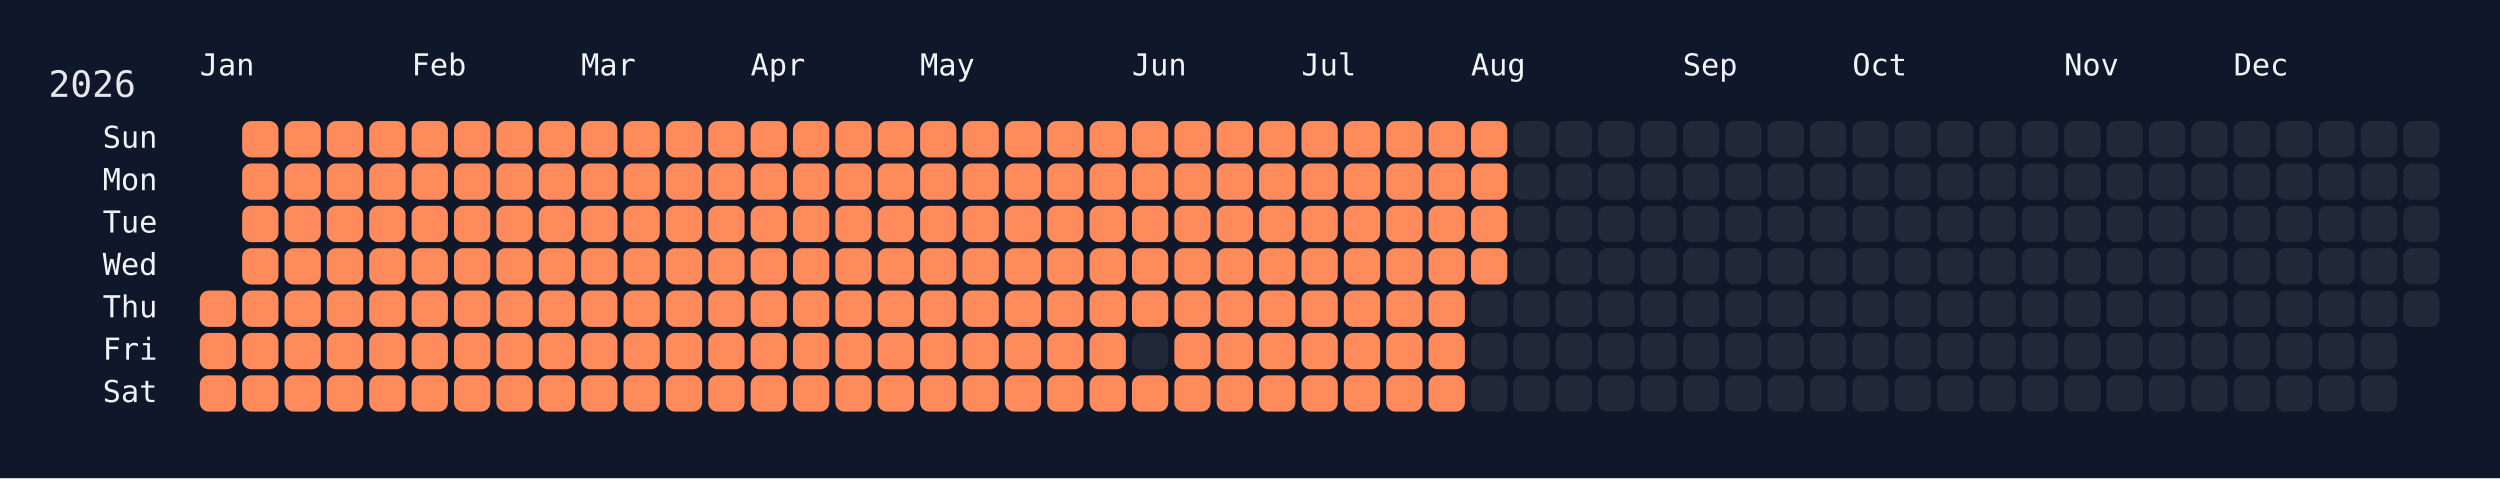
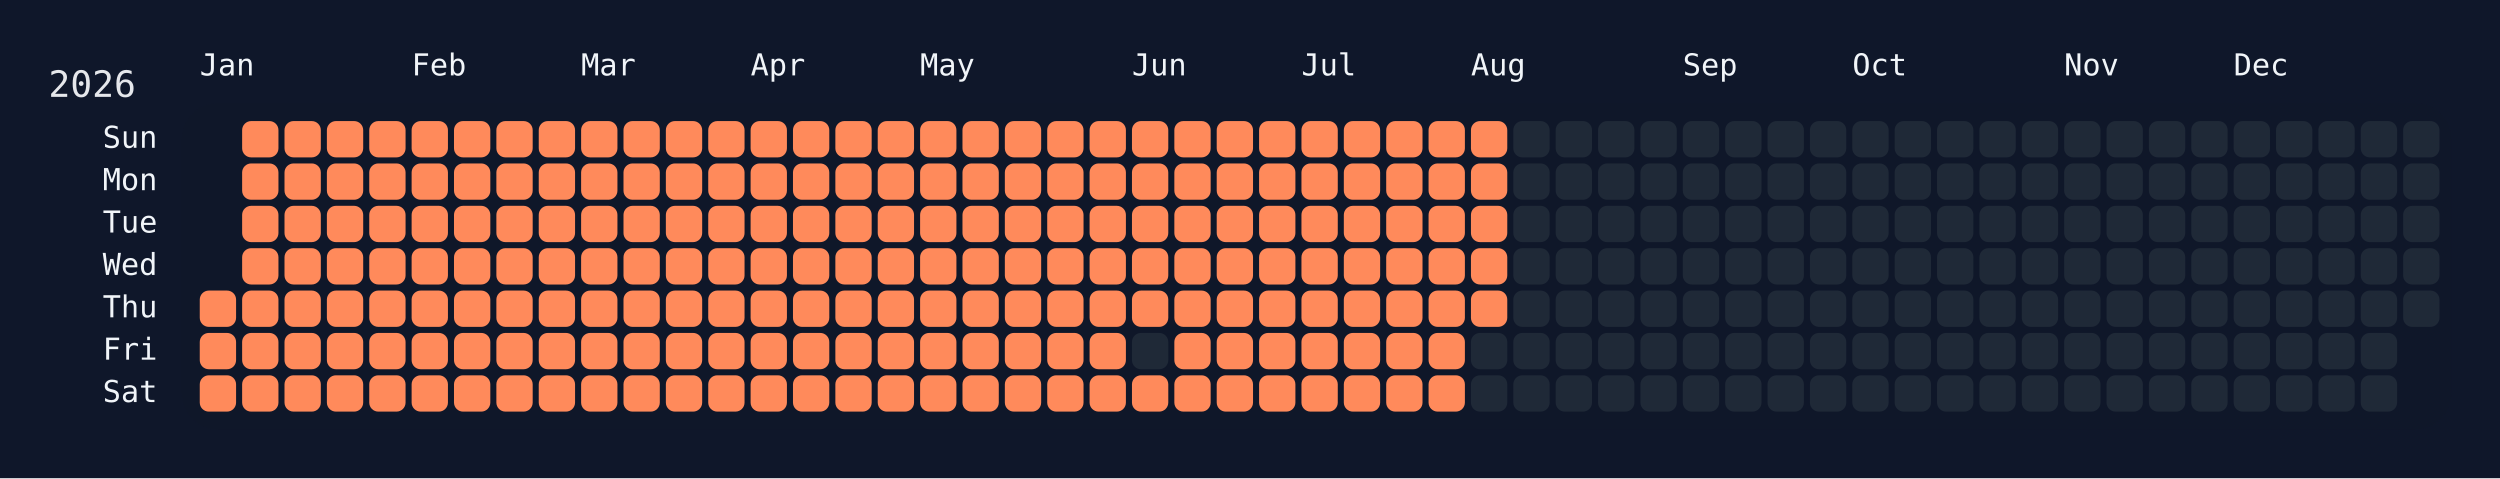
<svg xmlns="http://www.w3.org/2000/svg" width="826" height="158" viewBox="0 0 826 158">
  <rect width="826" height="158" fill="#0f172a" />
  <rect x="60" y="34" width="750" height="108" rx="12" ry="12" fill="rgba(15, 23, 42, 0.8)" />
  <text x="16" y="32" font-size="12" fill="#e5e7eb" font-family="JetBrains Mono, ui-monospace, SFMono-Regular, Menlo, Monaco, Consolas, monospace">2026</text>
  <text x="66" y="18" font-size="10" fill="#f1f5f9" font-family="JetBrains Mono, ui-monospace, SFMono-Regular, Menlo, Monaco, Consolas, monospace" dominant-baseline="hanging">Jan</text>
  <text x="136" y="18" font-size="10" fill="#f1f5f9" font-family="JetBrains Mono, ui-monospace, SFMono-Regular, Menlo, Monaco, Consolas, monospace" dominant-baseline="hanging">Feb</text>
  <text x="192" y="18" font-size="10" fill="#f1f5f9" font-family="JetBrains Mono, ui-monospace, SFMono-Regular, Menlo, Monaco, Consolas, monospace" dominant-baseline="hanging">Mar</text>
  <text x="248" y="18" font-size="10" fill="#f1f5f9" font-family="JetBrains Mono, ui-monospace, SFMono-Regular, Menlo, Monaco, Consolas, monospace" dominant-baseline="hanging">Apr</text>
  <text x="304" y="18" font-size="10" fill="#f1f5f9" font-family="JetBrains Mono, ui-monospace, SFMono-Regular, Menlo, Monaco, Consolas, monospace" dominant-baseline="hanging">May</text>
  <text x="374" y="18" font-size="10" fill="#f1f5f9" font-family="JetBrains Mono, ui-monospace, SFMono-Regular, Menlo, Monaco, Consolas, monospace" dominant-baseline="hanging">Jun</text>
  <text x="430" y="18" font-size="10" fill="#f1f5f9" font-family="JetBrains Mono, ui-monospace, SFMono-Regular, Menlo, Monaco, Consolas, monospace" dominant-baseline="hanging">Jul</text>
  <text x="486" y="18" font-size="10" fill="#f1f5f9" font-family="JetBrains Mono, ui-monospace, SFMono-Regular, Menlo, Monaco, Consolas, monospace" dominant-baseline="hanging">Aug</text>
  <text x="556" y="18" font-size="10" fill="#f1f5f9" font-family="JetBrains Mono, ui-monospace, SFMono-Regular, Menlo, Monaco, Consolas, monospace" dominant-baseline="hanging">Sep</text>
  <text x="612" y="18" font-size="10" fill="#f1f5f9" font-family="JetBrains Mono, ui-monospace, SFMono-Regular, Menlo, Monaco, Consolas, monospace" dominant-baseline="hanging">Oct</text>
  <text x="682" y="18" font-size="10" fill="#f1f5f9" font-family="JetBrains Mono, ui-monospace, SFMono-Regular, Menlo, Monaco, Consolas, monospace" dominant-baseline="hanging">Nov</text>
  <text x="738" y="18" font-size="10" fill="#f1f5f9" font-family="JetBrains Mono, ui-monospace, SFMono-Regular, Menlo, Monaco, Consolas, monospace" dominant-baseline="hanging">Dec</text>
  <text x="52" y="46.0" font-size="10" fill="#f1f5f9" font-family="JetBrains Mono, ui-monospace, SFMono-Regular, Menlo, Monaco, Consolas, monospace" text-anchor="end" dominant-baseline="middle">Sun</text>
  <text x="52" y="60.0" font-size="10" fill="#f1f5f9" font-family="JetBrains Mono, ui-monospace, SFMono-Regular, Menlo, Monaco, Consolas, monospace" text-anchor="end" dominant-baseline="middle">Mon</text>
  <text x="52" y="74.0" font-size="10" fill="#f1f5f9" font-family="JetBrains Mono, ui-monospace, SFMono-Regular, Menlo, Monaco, Consolas, monospace" text-anchor="end" dominant-baseline="middle">Tue</text>
  <text x="52" y="88.0" font-size="10" fill="#f1f5f9" font-family="JetBrains Mono, ui-monospace, SFMono-Regular, Menlo, Monaco, Consolas, monospace" text-anchor="end" dominant-baseline="middle">Wed</text>
  <text x="52" y="102.0" font-size="10" fill="#f1f5f9" font-family="JetBrains Mono, ui-monospace, SFMono-Regular, Menlo, Monaco, Consolas, monospace" text-anchor="end" dominant-baseline="middle">Thu</text>
  <text x="52" y="116.0" font-size="10" fill="#f1f5f9" font-family="JetBrains Mono, ui-monospace, SFMono-Regular, Menlo, Monaco, Consolas, monospace" text-anchor="end" dominant-baseline="middle">Fri</text>
  <text x="52" y="130.0" font-size="10" fill="#f1f5f9" font-family="JetBrains Mono, ui-monospace, SFMono-Regular, Menlo, Monaco, Consolas, monospace" text-anchor="end" dominant-baseline="middle">Sat</text>
  <g transform="translate(66,40)">
    <rect x="0" y="56" width="12" height="12" rx="3" ry="3" fill="#ff8a5b" data-date="2026-01-01" />
    <rect x="0" y="70" width="12" height="12" rx="3" ry="3" fill="#ff8a5b" data-date="2026-01-02" />
    <rect x="0" y="84" width="12" height="12" rx="3" ry="3" fill="#ff8a5b" data-date="2026-01-03" />
    <rect x="14" y="0" width="12" height="12" rx="3" ry="3" fill="#ff8a5b" data-date="2026-01-04" />
    <rect x="14" y="14" width="12" height="12" rx="3" ry="3" fill="#ff8a5b" data-date="2026-01-05" />
    <rect x="14" y="28" width="12" height="12" rx="3" ry="3" fill="#ff8a5b" data-date="2026-01-06" />
    <rect x="14" y="42" width="12" height="12" rx="3" ry="3" fill="#ff8a5b" data-date="2026-01-07" />
    <rect x="14" y="56" width="12" height="12" rx="3" ry="3" fill="#ff8a5b" data-date="2026-01-08" />
    <rect x="14" y="70" width="12" height="12" rx="3" ry="3" fill="#ff8a5b" data-date="2026-01-09" />
    <rect x="14" y="84" width="12" height="12" rx="3" ry="3" fill="#ff8a5b" data-date="2026-01-10" />
    <rect x="28" y="0" width="12" height="12" rx="3" ry="3" fill="#ff8a5b" data-date="2026-01-11" />
    <rect x="28" y="14" width="12" height="12" rx="3" ry="3" fill="#ff8a5b" data-date="2026-01-12" />
    <rect x="28" y="28" width="12" height="12" rx="3" ry="3" fill="#ff8a5b" data-date="2026-01-13" />
    <rect x="28" y="42" width="12" height="12" rx="3" ry="3" fill="#ff8a5b" data-date="2026-01-14" />
    <rect x="28" y="56" width="12" height="12" rx="3" ry="3" fill="#ff8a5b" data-date="2026-01-15" />
    <rect x="28" y="70" width="12" height="12" rx="3" ry="3" fill="#ff8a5b" data-date="2026-01-16" />
    <rect x="28" y="84" width="12" height="12" rx="3" ry="3" fill="#ff8a5b" data-date="2026-01-17" />
    <rect x="42" y="0" width="12" height="12" rx="3" ry="3" fill="#ff8a5b" data-date="2026-01-18" />
    <rect x="42" y="14" width="12" height="12" rx="3" ry="3" fill="#ff8a5b" data-date="2026-01-19" />
    <rect x="42" y="28" width="12" height="12" rx="3" ry="3" fill="#ff8a5b" data-date="2026-01-20" />
    <rect x="42" y="42" width="12" height="12" rx="3" ry="3" fill="#ff8a5b" data-date="2026-01-21" />
    <rect x="42" y="56" width="12" height="12" rx="3" ry="3" fill="#ff8a5b" data-date="2026-01-22" />
    <rect x="42" y="70" width="12" height="12" rx="3" ry="3" fill="#ff8a5b" data-date="2026-01-23" />
    <rect x="42" y="84" width="12" height="12" rx="3" ry="3" fill="#ff8a5b" data-date="2026-01-24" />
    <rect x="56" y="0" width="12" height="12" rx="3" ry="3" fill="#ff8a5b" data-date="2026-01-25" />
    <rect x="56" y="14" width="12" height="12" rx="3" ry="3" fill="#ff8a5b" data-date="2026-01-26" />
    <rect x="56" y="28" width="12" height="12" rx="3" ry="3" fill="#ff8a5b" data-date="2026-01-27" />
    <rect x="56" y="42" width="12" height="12" rx="3" ry="3" fill="#ff8a5b" data-date="2026-01-28" />
    <rect x="56" y="56" width="12" height="12" rx="3" ry="3" fill="#ff8a5b" data-date="2026-01-29" />
    <rect x="56" y="70" width="12" height="12" rx="3" ry="3" fill="#ff8a5b" data-date="2026-01-30" />
    <rect x="56" y="84" width="12" height="12" rx="3" ry="3" fill="#ff8a5b" data-date="2026-01-31" />
    <rect x="70" y="0" width="12" height="12" rx="3" ry="3" fill="#ff8a5b" data-date="2026-02-01" />
    <rect x="70" y="14" width="12" height="12" rx="3" ry="3" fill="#ff8a5b" data-date="2026-02-02" />
    <rect x="70" y="28" width="12" height="12" rx="3" ry="3" fill="#ff8a5b" data-date="2026-02-03" />
    <rect x="70" y="42" width="12" height="12" rx="3" ry="3" fill="#ff8a5b" data-date="2026-02-04" />
    <rect x="70" y="56" width="12" height="12" rx="3" ry="3" fill="#ff8a5b" data-date="2026-02-05" />
    <rect x="70" y="70" width="12" height="12" rx="3" ry="3" fill="#ff8a5b" data-date="2026-02-06" />
    <rect x="70" y="84" width="12" height="12" rx="3" ry="3" fill="#ff8a5b" data-date="2026-02-07" />
    <rect x="84" y="0" width="12" height="12" rx="3" ry="3" fill="#ff8a5b" data-date="2026-02-08" />
    <rect x="84" y="14" width="12" height="12" rx="3" ry="3" fill="#ff8a5b" data-date="2026-02-09" />
    <rect x="84" y="28" width="12" height="12" rx="3" ry="3" fill="#ff8a5b" data-date="2026-02-10" />
    <rect x="84" y="42" width="12" height="12" rx="3" ry="3" fill="#ff8a5b" data-date="2026-02-11" />
    <rect x="84" y="56" width="12" height="12" rx="3" ry="3" fill="#ff8a5b" data-date="2026-02-12" />
    <rect x="84" y="70" width="12" height="12" rx="3" ry="3" fill="#ff8a5b" data-date="2026-02-13" />
    <rect x="84" y="84" width="12" height="12" rx="3" ry="3" fill="#ff8a5b" data-date="2026-02-14" />
    <rect x="98" y="0" width="12" height="12" rx="3" ry="3" fill="#ff8a5b" data-date="2026-02-15" />
    <rect x="98" y="14" width="12" height="12" rx="3" ry="3" fill="#ff8a5b" data-date="2026-02-16" />
    <rect x="98" y="28" width="12" height="12" rx="3" ry="3" fill="#ff8a5b" data-date="2026-02-17" />
    <rect x="98" y="42" width="12" height="12" rx="3" ry="3" fill="#ff8a5b" data-date="2026-02-18" />
    <rect x="98" y="56" width="12" height="12" rx="3" ry="3" fill="#ff8a5b" data-date="2026-02-19" />
    <rect x="98" y="70" width="12" height="12" rx="3" ry="3" fill="#ff8a5b" data-date="2026-02-20" />
    <rect x="98" y="84" width="12" height="12" rx="3" ry="3" fill="#ff8a5b" data-date="2026-02-21" />
    <rect x="112" y="0" width="12" height="12" rx="3" ry="3" fill="#ff8a5b" data-date="2026-02-22" />
    <rect x="112" y="14" width="12" height="12" rx="3" ry="3" fill="#ff8a5b" data-date="2026-02-23" />
    <rect x="112" y="28" width="12" height="12" rx="3" ry="3" fill="#ff8a5b" data-date="2026-02-24" />
    <rect x="112" y="42" width="12" height="12" rx="3" ry="3" fill="#ff8a5b" data-date="2026-02-25" />
    <rect x="112" y="56" width="12" height="12" rx="3" ry="3" fill="#ff8a5b" data-date="2026-02-26" />
    <rect x="112" y="70" width="12" height="12" rx="3" ry="3" fill="#ff8a5b" data-date="2026-02-27" />
    <rect x="112" y="84" width="12" height="12" rx="3" ry="3" fill="#ff8a5b" data-date="2026-02-28" />
    <rect x="126" y="0" width="12" height="12" rx="3" ry="3" fill="#ff8a5b" data-date="2026-03-01" />
    <rect x="126" y="14" width="12" height="12" rx="3" ry="3" fill="#ff8a5b" data-date="2026-03-02" />
    <rect x="126" y="28" width="12" height="12" rx="3" ry="3" fill="#ff8a5b" data-date="2026-03-03" />
    <rect x="126" y="42" width="12" height="12" rx="3" ry="3" fill="#ff8a5b" data-date="2026-03-04" />
    <rect x="126" y="56" width="12" height="12" rx="3" ry="3" fill="#ff8a5b" data-date="2026-03-05" />
    <rect x="126" y="70" width="12" height="12" rx="3" ry="3" fill="#ff8a5b" data-date="2026-03-06" />
    <rect x="126" y="84" width="12" height="12" rx="3" ry="3" fill="#ff8a5b" data-date="2026-03-07" />
    <rect x="140" y="0" width="12" height="12" rx="3" ry="3" fill="#ff8a5b" data-date="2026-03-08" />
    <rect x="140" y="14" width="12" height="12" rx="3" ry="3" fill="#ff8a5b" data-date="2026-03-09" />
    <rect x="140" y="28" width="12" height="12" rx="3" ry="3" fill="#ff8a5b" data-date="2026-03-10" />
    <rect x="140" y="42" width="12" height="12" rx="3" ry="3" fill="#ff8a5b" data-date="2026-03-11" />
    <rect x="140" y="56" width="12" height="12" rx="3" ry="3" fill="#ff8a5b" data-date="2026-03-12" />
    <rect x="140" y="70" width="12" height="12" rx="3" ry="3" fill="#ff8a5b" data-date="2026-03-13" />
    <rect x="140" y="84" width="12" height="12" rx="3" ry="3" fill="#ff8a5b" data-date="2026-03-14" />
    <rect x="154" y="0" width="12" height="12" rx="3" ry="3" fill="#ff8a5b" data-date="2026-03-15" />
    <rect x="154" y="14" width="12" height="12" rx="3" ry="3" fill="#ff8a5b" data-date="2026-03-16" />
    <rect x="154" y="28" width="12" height="12" rx="3" ry="3" fill="#ff8a5b" data-date="2026-03-17" />
    <rect x="154" y="42" width="12" height="12" rx="3" ry="3" fill="#ff8a5b" data-date="2026-03-18" />
    <rect x="154" y="56" width="12" height="12" rx="3" ry="3" fill="#ff8a5b" data-date="2026-03-19" />
    <rect x="154" y="70" width="12" height="12" rx="3" ry="3" fill="#ff8a5b" data-date="2026-03-20" />
    <rect x="154" y="84" width="12" height="12" rx="3" ry="3" fill="#ff8a5b" data-date="2026-03-21" />
    <rect x="168" y="0" width="12" height="12" rx="3" ry="3" fill="#ff8a5b" data-date="2026-03-22" />
    <rect x="168" y="14" width="12" height="12" rx="3" ry="3" fill="#ff8a5b" data-date="2026-03-23" />
    <rect x="168" y="28" width="12" height="12" rx="3" ry="3" fill="#ff8a5b" data-date="2026-03-24" />
    <rect x="168" y="42" width="12" height="12" rx="3" ry="3" fill="#ff8a5b" data-date="2026-03-25" />
    <rect x="168" y="56" width="12" height="12" rx="3" ry="3" fill="#ff8a5b" data-date="2026-03-26" />
    <rect x="168" y="70" width="12" height="12" rx="3" ry="3" fill="#ff8a5b" data-date="2026-03-27" />
    <rect x="168" y="84" width="12" height="12" rx="3" ry="3" fill="#ff8a5b" data-date="2026-03-28" />
    <rect x="182" y="0" width="12" height="12" rx="3" ry="3" fill="#ff8a5b" data-date="2026-03-29" />
    <rect x="182" y="14" width="12" height="12" rx="3" ry="3" fill="#ff8a5b" data-date="2026-03-30" />
    <rect x="182" y="28" width="12" height="12" rx="3" ry="3" fill="#ff8a5b" data-date="2026-03-31" />
    <rect x="182" y="42" width="12" height="12" rx="3" ry="3" fill="#ff8a5b" data-date="2026-04-01" />
    <rect x="182" y="56" width="12" height="12" rx="3" ry="3" fill="#ff8a5b" data-date="2026-04-02" />
    <rect x="182" y="70" width="12" height="12" rx="3" ry="3" fill="#ff8a5b" data-date="2026-04-03" />
    <rect x="182" y="84" width="12" height="12" rx="3" ry="3" fill="#ff8a5b" data-date="2026-04-04" />
    <rect x="196" y="0" width="12" height="12" rx="3" ry="3" fill="#ff8a5b" data-date="2026-04-05" />
    <rect x="196" y="14" width="12" height="12" rx="3" ry="3" fill="#ff8a5b" data-date="2026-04-06" />
    <rect x="196" y="28" width="12" height="12" rx="3" ry="3" fill="#ff8a5b" data-date="2026-04-07" />
    <rect x="196" y="42" width="12" height="12" rx="3" ry="3" fill="#ff8a5b" data-date="2026-04-08" />
    <rect x="196" y="56" width="12" height="12" rx="3" ry="3" fill="#ff8a5b" data-date="2026-04-09" />
    <rect x="196" y="70" width="12" height="12" rx="3" ry="3" fill="#ff8a5b" data-date="2026-04-10" />
    <rect x="196" y="84" width="12" height="12" rx="3" ry="3" fill="#ff8a5b" data-date="2026-04-11" />
    <rect x="210" y="0" width="12" height="12" rx="3" ry="3" fill="#ff8a5b" data-date="2026-04-12" />
    <rect x="210" y="14" width="12" height="12" rx="3" ry="3" fill="#ff8a5b" data-date="2026-04-13" />
    <rect x="210" y="28" width="12" height="12" rx="3" ry="3" fill="#ff8a5b" data-date="2026-04-14" />
    <rect x="210" y="42" width="12" height="12" rx="3" ry="3" fill="#ff8a5b" data-date="2026-04-15" />
    <rect x="210" y="56" width="12" height="12" rx="3" ry="3" fill="#ff8a5b" data-date="2026-04-16" />
    <rect x="210" y="70" width="12" height="12" rx="3" ry="3" fill="#ff8a5b" data-date="2026-04-17" />
    <rect x="210" y="84" width="12" height="12" rx="3" ry="3" fill="#ff8a5b" data-date="2026-04-18" />
    <rect x="224" y="0" width="12" height="12" rx="3" ry="3" fill="#ff8a5b" data-date="2026-04-19" />
    <rect x="224" y="14" width="12" height="12" rx="3" ry="3" fill="#ff8a5b" data-date="2026-04-20" />
    <rect x="224" y="28" width="12" height="12" rx="3" ry="3" fill="#ff8a5b" data-date="2026-04-21" />
    <rect x="224" y="42" width="12" height="12" rx="3" ry="3" fill="#ff8a5b" data-date="2026-04-22" />
    <rect x="224" y="56" width="12" height="12" rx="3" ry="3" fill="#ff8a5b" data-date="2026-04-23" />
    <rect x="224" y="70" width="12" height="12" rx="3" ry="3" fill="#ff8a5b" data-date="2026-04-24" />
    <rect x="224" y="84" width="12" height="12" rx="3" ry="3" fill="#ff8a5b" data-date="2026-04-25" />
    <rect x="238" y="0" width="12" height="12" rx="3" ry="3" fill="#ff8a5b" data-date="2026-04-26" />
    <rect x="238" y="14" width="12" height="12" rx="3" ry="3" fill="#ff8a5b" data-date="2026-04-27" />
    <rect x="238" y="28" width="12" height="12" rx="3" ry="3" fill="#ff8a5b" data-date="2026-04-28" />
    <rect x="238" y="42" width="12" height="12" rx="3" ry="3" fill="#ff8a5b" data-date="2026-04-29" />
    <rect x="238" y="56" width="12" height="12" rx="3" ry="3" fill="#ff8a5b" data-date="2026-04-30" />
    <rect x="238" y="70" width="12" height="12" rx="3" ry="3" fill="#ff8a5b" data-date="2026-05-01" />
    <rect x="238" y="84" width="12" height="12" rx="3" ry="3" fill="#ff8a5b" data-date="2026-05-02" />
    <rect x="252" y="0" width="12" height="12" rx="3" ry="3" fill="#ff8a5b" data-date="2026-05-03" />
    <rect x="252" y="14" width="12" height="12" rx="3" ry="3" fill="#ff8a5b" data-date="2026-05-04" />
    <rect x="252" y="28" width="12" height="12" rx="3" ry="3" fill="#ff8a5b" data-date="2026-05-05" />
    <rect x="252" y="42" width="12" height="12" rx="3" ry="3" fill="#ff8a5b" data-date="2026-05-06" />
    <rect x="252" y="56" width="12" height="12" rx="3" ry="3" fill="#ff8a5b" data-date="2026-05-07" />
    <rect x="252" y="70" width="12" height="12" rx="3" ry="3" fill="#ff8a5b" data-date="2026-05-08" />
    <rect x="252" y="84" width="12" height="12" rx="3" ry="3" fill="#ff8a5b" data-date="2026-05-09" />
    <rect x="266" y="0" width="12" height="12" rx="3" ry="3" fill="#ff8a5b" data-date="2026-05-10" />
    <rect x="266" y="14" width="12" height="12" rx="3" ry="3" fill="#ff8a5b" data-date="2026-05-11" />
    <rect x="266" y="28" width="12" height="12" rx="3" ry="3" fill="#ff8a5b" data-date="2026-05-12" />
    <rect x="266" y="42" width="12" height="12" rx="3" ry="3" fill="#ff8a5b" data-date="2026-05-13" />
    <rect x="266" y="56" width="12" height="12" rx="3" ry="3" fill="#ff8a5b" data-date="2026-05-14" />
    <rect x="266" y="70" width="12" height="12" rx="3" ry="3" fill="#ff8a5b" data-date="2026-05-15" />
    <rect x="266" y="84" width="12" height="12" rx="3" ry="3" fill="#ff8a5b" data-date="2026-05-16" />
    <rect x="280" y="0" width="12" height="12" rx="3" ry="3" fill="#ff8a5b" data-date="2026-05-17" />
    <rect x="280" y="14" width="12" height="12" rx="3" ry="3" fill="#ff8a5b" data-date="2026-05-18" />
    <rect x="280" y="28" width="12" height="12" rx="3" ry="3" fill="#ff8a5b" data-date="2026-05-19" />
    <rect x="280" y="42" width="12" height="12" rx="3" ry="3" fill="#ff8a5b" data-date="2026-05-20" />
    <rect x="280" y="56" width="12" height="12" rx="3" ry="3" fill="#ff8a5b" data-date="2026-05-21" />
    <rect x="280" y="70" width="12" height="12" rx="3" ry="3" fill="#ff8a5b" data-date="2026-05-22" />
    <rect x="280" y="84" width="12" height="12" rx="3" ry="3" fill="#ff8a5b" data-date="2026-05-23" />
    <rect x="294" y="0" width="12" height="12" rx="3" ry="3" fill="#ff8a5b" data-date="2026-05-24" />
    <rect x="294" y="14" width="12" height="12" rx="3" ry="3" fill="#ff8a5b" data-date="2026-05-25" />
    <rect x="294" y="28" width="12" height="12" rx="3" ry="3" fill="#ff8a5b" data-date="2026-05-26" />
    <rect x="294" y="42" width="12" height="12" rx="3" ry="3" fill="#ff8a5b" data-date="2026-05-27" />
    <rect x="294" y="56" width="12" height="12" rx="3" ry="3" fill="#ff8a5b" data-date="2026-05-28" />
    <rect x="294" y="70" width="12" height="12" rx="3" ry="3" fill="#ff8a5b" data-date="2026-05-29" />
    <rect x="294" y="84" width="12" height="12" rx="3" ry="3" fill="#ff8a5b" data-date="2026-05-30" />
    <rect x="308" y="0" width="12" height="12" rx="3" ry="3" fill="#ff8a5b" data-date="2026-05-31" />
    <rect x="308" y="14" width="12" height="12" rx="3" ry="3" fill="#ff8a5b" data-date="2026-06-01" />
    <rect x="308" y="28" width="12" height="12" rx="3" ry="3" fill="#ff8a5b" data-date="2026-06-02" />
    <rect x="308" y="42" width="12" height="12" rx="3" ry="3" fill="#ff8a5b" data-date="2026-06-03" />
    <rect x="308" y="56" width="12" height="12" rx="3" ry="3" fill="#ff8a5b" data-date="2026-06-04" />
    <rect x="308" y="70" width="12" height="12" rx="3" ry="3" fill="#1f2937" data-date="2026-06-05" />
    <rect x="308" y="84" width="12" height="12" rx="3" ry="3" fill="#ff8a5b" data-date="2026-06-06" />
    <rect x="322" y="0" width="12" height="12" rx="3" ry="3" fill="#ff8a5b" data-date="2026-06-07" />
    <rect x="322" y="14" width="12" height="12" rx="3" ry="3" fill="#ff8a5b" data-date="2026-06-08" />
    <rect x="322" y="28" width="12" height="12" rx="3" ry="3" fill="#ff8a5b" data-date="2026-06-09" />
    <rect x="322" y="42" width="12" height="12" rx="3" ry="3" fill="#ff8a5b" data-date="2026-06-10" />
    <rect x="322" y="56" width="12" height="12" rx="3" ry="3" fill="#ff8a5b" data-date="2026-06-11" />
    <rect x="322" y="70" width="12" height="12" rx="3" ry="3" fill="#ff8a5b" data-date="2026-06-12" />
    <rect x="322" y="84" width="12" height="12" rx="3" ry="3" fill="#ff8a5b" data-date="2026-06-13" />
    <rect x="336" y="0" width="12" height="12" rx="3" ry="3" fill="#ff8a5b" data-date="2026-06-14" />
    <rect x="336" y="14" width="12" height="12" rx="3" ry="3" fill="#ff8a5b" data-date="2026-06-15" />
    <rect x="336" y="28" width="12" height="12" rx="3" ry="3" fill="#ff8a5b" data-date="2026-06-16" />
    <rect x="336" y="42" width="12" height="12" rx="3" ry="3" fill="#ff8a5b" data-date="2026-06-17" />
    <rect x="336" y="56" width="12" height="12" rx="3" ry="3" fill="#ff8a5b" data-date="2026-06-18" />
    <rect x="336" y="70" width="12" height="12" rx="3" ry="3" fill="#ff8a5b" data-date="2026-06-19" />
    <rect x="336" y="84" width="12" height="12" rx="3" ry="3" fill="#ff8a5b" data-date="2026-06-20" />
    <rect x="350" y="0" width="12" height="12" rx="3" ry="3" fill="#ff8a5b" data-date="2026-06-21" />
    <rect x="350" y="14" width="12" height="12" rx="3" ry="3" fill="#ff8a5b" data-date="2026-06-22" />
    <rect x="350" y="28" width="12" height="12" rx="3" ry="3" fill="#ff8a5b" data-date="2026-06-23" />
    <rect x="350" y="42" width="12" height="12" rx="3" ry="3" fill="#ff8a5b" data-date="2026-06-24" />
    <rect x="350" y="56" width="12" height="12" rx="3" ry="3" fill="#ff8a5b" data-date="2026-06-25" />
    <rect x="350" y="70" width="12" height="12" rx="3" ry="3" fill="#ff8a5b" data-date="2026-06-26" />
    <rect x="350" y="84" width="12" height="12" rx="3" ry="3" fill="#ff8a5b" data-date="2026-06-27" />
    <rect x="364" y="0" width="12" height="12" rx="3" ry="3" fill="#ff8a5b" data-date="2026-06-28" />
    <rect x="364" y="14" width="12" height="12" rx="3" ry="3" fill="#ff8a5b" data-date="2026-06-29" />
    <rect x="364" y="28" width="12" height="12" rx="3" ry="3" fill="#ff8a5b" data-date="2026-06-30" />
    <rect x="364" y="42" width="12" height="12" rx="3" ry="3" fill="#ff8a5b" data-date="2026-07-01" />
    <rect x="364" y="56" width="12" height="12" rx="3" ry="3" fill="#ff8a5b" data-date="2026-07-02" />
    <rect x="364" y="70" width="12" height="12" rx="3" ry="3" fill="#ff8a5b" data-date="2026-07-03" />
    <rect x="364" y="84" width="12" height="12" rx="3" ry="3" fill="#ff8a5b" data-date="2026-07-04" />
    <rect x="378" y="0" width="12" height="12" rx="3" ry="3" fill="#ff8a5b" data-date="2026-07-05" />
    <rect x="378" y="14" width="12" height="12" rx="3" ry="3" fill="#ff8a5b" data-date="2026-07-06" />
    <rect x="378" y="28" width="12" height="12" rx="3" ry="3" fill="#ff8a5b" data-date="2026-07-07" />
    <rect x="378" y="42" width="12" height="12" rx="3" ry="3" fill="#ff8a5b" data-date="2026-07-08" />
    <rect x="378" y="56" width="12" height="12" rx="3" ry="3" fill="#ff8a5b" data-date="2026-07-09" />
    <rect x="378" y="70" width="12" height="12" rx="3" ry="3" fill="#ff8a5b" data-date="2026-07-10" />
    <rect x="378" y="84" width="12" height="12" rx="3" ry="3" fill="#ff8a5b" data-date="2026-07-11" />
    <rect x="392" y="0" width="12" height="12" rx="3" ry="3" fill="#ff8a5b" data-date="2026-07-12" />
    <rect x="392" y="14" width="12" height="12" rx="3" ry="3" fill="#ff8a5b" data-date="2026-07-13" />
    <rect x="392" y="28" width="12" height="12" rx="3" ry="3" fill="#ff8a5b" data-date="2026-07-14" />
    <rect x="392" y="42" width="12" height="12" rx="3" ry="3" fill="#ff8a5b" data-date="2026-07-15" />
    <rect x="392" y="56" width="12" height="12" rx="3" ry="3" fill="#ff8a5b" data-date="2026-07-16" />
    <rect x="392" y="70" width="12" height="12" rx="3" ry="3" fill="#ff8a5b" data-date="2026-07-17" />
    <rect x="392" y="84" width="12" height="12" rx="3" ry="3" fill="#ff8a5b" data-date="2026-07-18" />
    <rect x="406" y="0" width="12" height="12" rx="3" ry="3" fill="#ff8a5b" data-date="2026-07-19" />
    <rect x="406" y="14" width="12" height="12" rx="3" ry="3" fill="#ff8a5b" data-date="2026-07-20" />
    <rect x="406" y="28" width="12" height="12" rx="3" ry="3" fill="#ff8a5b" data-date="2026-07-21" />
    <rect x="406" y="42" width="12" height="12" rx="3" ry="3" fill="#ff8a5b" data-date="2026-07-22" />
    <rect x="406" y="56" width="12" height="12" rx="3" ry="3" fill="#ff8a5b" data-date="2026-07-23" />
    <rect x="406" y="70" width="12" height="12" rx="3" ry="3" fill="#ff8a5b" data-date="2026-07-24" />
    <rect x="406" y="84" width="12" height="12" rx="3" ry="3" fill="#ff8a5b" data-date="2026-07-25" />
    <rect x="420" y="0" width="12" height="12" rx="3" ry="3" fill="#ff8a5b" data-date="2026-07-26" />
    <rect x="420" y="14" width="12" height="12" rx="3" ry="3" fill="#ff8a5b" data-date="2026-07-27" />
    <rect x="420" y="28" width="12" height="12" rx="3" ry="3" fill="#ff8a5b" data-date="2026-07-28" />
    <rect x="420" y="42" width="12" height="12" rx="3" ry="3" fill="#ff8a5b" data-date="2026-07-29" />
-     <rect x="420" y="56" width="12" height="12" rx="3" ry="3" fill="#1f2937" data-date="2026-07-30" />
+     <rect x="420" y="56" width="12" height="12" rx="3" ry="3" fill="#ff8a5b" data-date="2026-07-30" />
    <rect x="420" y="70" width="12" height="12" rx="3" ry="3" fill="#1f2937" data-date="2026-07-31" />
    <rect x="420" y="84" width="12" height="12" rx="3" ry="3" fill="#1f2937" data-date="2026-08-01" />
    <rect x="434" y="0" width="12" height="12" rx="3" ry="3" fill="#1f2937" data-date="2026-08-02" />
    <rect x="434" y="14" width="12" height="12" rx="3" ry="3" fill="#1f2937" data-date="2026-08-03" />
    <rect x="434" y="28" width="12" height="12" rx="3" ry="3" fill="#1f2937" data-date="2026-08-04" />
    <rect x="434" y="42" width="12" height="12" rx="3" ry="3" fill="#1f2937" data-date="2026-08-05" />
    <rect x="434" y="56" width="12" height="12" rx="3" ry="3" fill="#1f2937" data-date="2026-08-06" />
    <rect x="434" y="70" width="12" height="12" rx="3" ry="3" fill="#1f2937" data-date="2026-08-07" />
    <rect x="434" y="84" width="12" height="12" rx="3" ry="3" fill="#1f2937" data-date="2026-08-08" />
    <rect x="448" y="0" width="12" height="12" rx="3" ry="3" fill="#1f2937" data-date="2026-08-09" />
    <rect x="448" y="14" width="12" height="12" rx="3" ry="3" fill="#1f2937" data-date="2026-08-10" />
    <rect x="448" y="28" width="12" height="12" rx="3" ry="3" fill="#1f2937" data-date="2026-08-11" />
    <rect x="448" y="42" width="12" height="12" rx="3" ry="3" fill="#1f2937" data-date="2026-08-12" />
    <rect x="448" y="56" width="12" height="12" rx="3" ry="3" fill="#1f2937" data-date="2026-08-13" />
    <rect x="448" y="70" width="12" height="12" rx="3" ry="3" fill="#1f2937" data-date="2026-08-14" />
    <rect x="448" y="84" width="12" height="12" rx="3" ry="3" fill="#1f2937" data-date="2026-08-15" />
    <rect x="462" y="0" width="12" height="12" rx="3" ry="3" fill="#1f2937" data-date="2026-08-16" />
    <rect x="462" y="14" width="12" height="12" rx="3" ry="3" fill="#1f2937" data-date="2026-08-17" />
    <rect x="462" y="28" width="12" height="12" rx="3" ry="3" fill="#1f2937" data-date="2026-08-18" />
    <rect x="462" y="42" width="12" height="12" rx="3" ry="3" fill="#1f2937" data-date="2026-08-19" />
    <rect x="462" y="56" width="12" height="12" rx="3" ry="3" fill="#1f2937" data-date="2026-08-20" />
    <rect x="462" y="70" width="12" height="12" rx="3" ry="3" fill="#1f2937" data-date="2026-08-21" />
    <rect x="462" y="84" width="12" height="12" rx="3" ry="3" fill="#1f2937" data-date="2026-08-22" />
    <rect x="476" y="0" width="12" height="12" rx="3" ry="3" fill="#1f2937" data-date="2026-08-23" />
    <rect x="476" y="14" width="12" height="12" rx="3" ry="3" fill="#1f2937" data-date="2026-08-24" />
    <rect x="476" y="28" width="12" height="12" rx="3" ry="3" fill="#1f2937" data-date="2026-08-25" />
    <rect x="476" y="42" width="12" height="12" rx="3" ry="3" fill="#1f2937" data-date="2026-08-26" />
    <rect x="476" y="56" width="12" height="12" rx="3" ry="3" fill="#1f2937" data-date="2026-08-27" />
    <rect x="476" y="70" width="12" height="12" rx="3" ry="3" fill="#1f2937" data-date="2026-08-28" />
    <rect x="476" y="84" width="12" height="12" rx="3" ry="3" fill="#1f2937" data-date="2026-08-29" />
    <rect x="490" y="0" width="12" height="12" rx="3" ry="3" fill="#1f2937" data-date="2026-08-30" />
    <rect x="490" y="14" width="12" height="12" rx="3" ry="3" fill="#1f2937" data-date="2026-08-31" />
    <rect x="490" y="28" width="12" height="12" rx="3" ry="3" fill="#1f2937" data-date="2026-09-01" />
    <rect x="490" y="42" width="12" height="12" rx="3" ry="3" fill="#1f2937" data-date="2026-09-02" />
    <rect x="490" y="56" width="12" height="12" rx="3" ry="3" fill="#1f2937" data-date="2026-09-03" />
    <rect x="490" y="70" width="12" height="12" rx="3" ry="3" fill="#1f2937" data-date="2026-09-04" />
    <rect x="490" y="84" width="12" height="12" rx="3" ry="3" fill="#1f2937" data-date="2026-09-05" />
    <rect x="504" y="0" width="12" height="12" rx="3" ry="3" fill="#1f2937" data-date="2026-09-06" />
    <rect x="504" y="14" width="12" height="12" rx="3" ry="3" fill="#1f2937" data-date="2026-09-07" />
    <rect x="504" y="28" width="12" height="12" rx="3" ry="3" fill="#1f2937" data-date="2026-09-08" />
    <rect x="504" y="42" width="12" height="12" rx="3" ry="3" fill="#1f2937" data-date="2026-09-09" />
    <rect x="504" y="56" width="12" height="12" rx="3" ry="3" fill="#1f2937" data-date="2026-09-10" />
    <rect x="504" y="70" width="12" height="12" rx="3" ry="3" fill="#1f2937" data-date="2026-09-11" />
    <rect x="504" y="84" width="12" height="12" rx="3" ry="3" fill="#1f2937" data-date="2026-09-12" />
    <rect x="518" y="0" width="12" height="12" rx="3" ry="3" fill="#1f2937" data-date="2026-09-13" />
    <rect x="518" y="14" width="12" height="12" rx="3" ry="3" fill="#1f2937" data-date="2026-09-14" />
    <rect x="518" y="28" width="12" height="12" rx="3" ry="3" fill="#1f2937" data-date="2026-09-15" />
    <rect x="518" y="42" width="12" height="12" rx="3" ry="3" fill="#1f2937" data-date="2026-09-16" />
    <rect x="518" y="56" width="12" height="12" rx="3" ry="3" fill="#1f2937" data-date="2026-09-17" />
    <rect x="518" y="70" width="12" height="12" rx="3" ry="3" fill="#1f2937" data-date="2026-09-18" />
    <rect x="518" y="84" width="12" height="12" rx="3" ry="3" fill="#1f2937" data-date="2026-09-19" />
    <rect x="532" y="0" width="12" height="12" rx="3" ry="3" fill="#1f2937" data-date="2026-09-20" />
    <rect x="532" y="14" width="12" height="12" rx="3" ry="3" fill="#1f2937" data-date="2026-09-21" />
    <rect x="532" y="28" width="12" height="12" rx="3" ry="3" fill="#1f2937" data-date="2026-09-22" />
    <rect x="532" y="42" width="12" height="12" rx="3" ry="3" fill="#1f2937" data-date="2026-09-23" />
    <rect x="532" y="56" width="12" height="12" rx="3" ry="3" fill="#1f2937" data-date="2026-09-24" />
    <rect x="532" y="70" width="12" height="12" rx="3" ry="3" fill="#1f2937" data-date="2026-09-25" />
    <rect x="532" y="84" width="12" height="12" rx="3" ry="3" fill="#1f2937" data-date="2026-09-26" />
    <rect x="546" y="0" width="12" height="12" rx="3" ry="3" fill="#1f2937" data-date="2026-09-27" />
    <rect x="546" y="14" width="12" height="12" rx="3" ry="3" fill="#1f2937" data-date="2026-09-28" />
    <rect x="546" y="28" width="12" height="12" rx="3" ry="3" fill="#1f2937" data-date="2026-09-29" />
    <rect x="546" y="42" width="12" height="12" rx="3" ry="3" fill="#1f2937" data-date="2026-09-30" />
    <rect x="546" y="56" width="12" height="12" rx="3" ry="3" fill="#1f2937" data-date="2026-10-01" />
    <rect x="546" y="70" width="12" height="12" rx="3" ry="3" fill="#1f2937" data-date="2026-10-02" />
    <rect x="546" y="84" width="12" height="12" rx="3" ry="3" fill="#1f2937" data-date="2026-10-03" />
    <rect x="560" y="0" width="12" height="12" rx="3" ry="3" fill="#1f2937" data-date="2026-10-04" />
    <rect x="560" y="14" width="12" height="12" rx="3" ry="3" fill="#1f2937" data-date="2026-10-05" />
    <rect x="560" y="28" width="12" height="12" rx="3" ry="3" fill="#1f2937" data-date="2026-10-06" />
    <rect x="560" y="42" width="12" height="12" rx="3" ry="3" fill="#1f2937" data-date="2026-10-07" />
    <rect x="560" y="56" width="12" height="12" rx="3" ry="3" fill="#1f2937" data-date="2026-10-08" />
    <rect x="560" y="70" width="12" height="12" rx="3" ry="3" fill="#1f2937" data-date="2026-10-09" />
    <rect x="560" y="84" width="12" height="12" rx="3" ry="3" fill="#1f2937" data-date="2026-10-10" />
    <rect x="574" y="0" width="12" height="12" rx="3" ry="3" fill="#1f2937" data-date="2026-10-11" />
    <rect x="574" y="14" width="12" height="12" rx="3" ry="3" fill="#1f2937" data-date="2026-10-12" />
    <rect x="574" y="28" width="12" height="12" rx="3" ry="3" fill="#1f2937" data-date="2026-10-13" />
    <rect x="574" y="42" width="12" height="12" rx="3" ry="3" fill="#1f2937" data-date="2026-10-14" />
    <rect x="574" y="56" width="12" height="12" rx="3" ry="3" fill="#1f2937" data-date="2026-10-15" />
    <rect x="574" y="70" width="12" height="12" rx="3" ry="3" fill="#1f2937" data-date="2026-10-16" />
    <rect x="574" y="84" width="12" height="12" rx="3" ry="3" fill="#1f2937" data-date="2026-10-17" />
    <rect x="588" y="0" width="12" height="12" rx="3" ry="3" fill="#1f2937" data-date="2026-10-18" />
    <rect x="588" y="14" width="12" height="12" rx="3" ry="3" fill="#1f2937" data-date="2026-10-19" />
    <rect x="588" y="28" width="12" height="12" rx="3" ry="3" fill="#1f2937" data-date="2026-10-20" />
    <rect x="588" y="42" width="12" height="12" rx="3" ry="3" fill="#1f2937" data-date="2026-10-21" />
    <rect x="588" y="56" width="12" height="12" rx="3" ry="3" fill="#1f2937" data-date="2026-10-22" />
    <rect x="588" y="70" width="12" height="12" rx="3" ry="3" fill="#1f2937" data-date="2026-10-23" />
    <rect x="588" y="84" width="12" height="12" rx="3" ry="3" fill="#1f2937" data-date="2026-10-24" />
    <rect x="602" y="0" width="12" height="12" rx="3" ry="3" fill="#1f2937" data-date="2026-10-25" />
    <rect x="602" y="14" width="12" height="12" rx="3" ry="3" fill="#1f2937" data-date="2026-10-26" />
    <rect x="602" y="28" width="12" height="12" rx="3" ry="3" fill="#1f2937" data-date="2026-10-27" />
    <rect x="602" y="42" width="12" height="12" rx="3" ry="3" fill="#1f2937" data-date="2026-10-28" />
    <rect x="602" y="56" width="12" height="12" rx="3" ry="3" fill="#1f2937" data-date="2026-10-29" />
    <rect x="602" y="70" width="12" height="12" rx="3" ry="3" fill="#1f2937" data-date="2026-10-30" />
    <rect x="602" y="84" width="12" height="12" rx="3" ry="3" fill="#1f2937" data-date="2026-10-31" />
    <rect x="616" y="0" width="12" height="12" rx="3" ry="3" fill="#1f2937" data-date="2026-11-01" />
    <rect x="616" y="14" width="12" height="12" rx="3" ry="3" fill="#1f2937" data-date="2026-11-02" />
    <rect x="616" y="28" width="12" height="12" rx="3" ry="3" fill="#1f2937" data-date="2026-11-03" />
    <rect x="616" y="42" width="12" height="12" rx="3" ry="3" fill="#1f2937" data-date="2026-11-04" />
    <rect x="616" y="56" width="12" height="12" rx="3" ry="3" fill="#1f2937" data-date="2026-11-05" />
    <rect x="616" y="70" width="12" height="12" rx="3" ry="3" fill="#1f2937" data-date="2026-11-06" />
    <rect x="616" y="84" width="12" height="12" rx="3" ry="3" fill="#1f2937" data-date="2026-11-07" />
    <rect x="630" y="0" width="12" height="12" rx="3" ry="3" fill="#1f2937" data-date="2026-11-08" />
    <rect x="630" y="14" width="12" height="12" rx="3" ry="3" fill="#1f2937" data-date="2026-11-09" />
    <rect x="630" y="28" width="12" height="12" rx="3" ry="3" fill="#1f2937" data-date="2026-11-10" />
    <rect x="630" y="42" width="12" height="12" rx="3" ry="3" fill="#1f2937" data-date="2026-11-11" />
    <rect x="630" y="56" width="12" height="12" rx="3" ry="3" fill="#1f2937" data-date="2026-11-12" />
    <rect x="630" y="70" width="12" height="12" rx="3" ry="3" fill="#1f2937" data-date="2026-11-13" />
    <rect x="630" y="84" width="12" height="12" rx="3" ry="3" fill="#1f2937" data-date="2026-11-14" />
    <rect x="644" y="0" width="12" height="12" rx="3" ry="3" fill="#1f2937" data-date="2026-11-15" />
    <rect x="644" y="14" width="12" height="12" rx="3" ry="3" fill="#1f2937" data-date="2026-11-16" />
    <rect x="644" y="28" width="12" height="12" rx="3" ry="3" fill="#1f2937" data-date="2026-11-17" />
    <rect x="644" y="42" width="12" height="12" rx="3" ry="3" fill="#1f2937" data-date="2026-11-18" />
    <rect x="644" y="56" width="12" height="12" rx="3" ry="3" fill="#1f2937" data-date="2026-11-19" />
    <rect x="644" y="70" width="12" height="12" rx="3" ry="3" fill="#1f2937" data-date="2026-11-20" />
    <rect x="644" y="84" width="12" height="12" rx="3" ry="3" fill="#1f2937" data-date="2026-11-21" />
    <rect x="658" y="0" width="12" height="12" rx="3" ry="3" fill="#1f2937" data-date="2026-11-22" />
    <rect x="658" y="14" width="12" height="12" rx="3" ry="3" fill="#1f2937" data-date="2026-11-23" />
    <rect x="658" y="28" width="12" height="12" rx="3" ry="3" fill="#1f2937" data-date="2026-11-24" />
    <rect x="658" y="42" width="12" height="12" rx="3" ry="3" fill="#1f2937" data-date="2026-11-25" />
    <rect x="658" y="56" width="12" height="12" rx="3" ry="3" fill="#1f2937" data-date="2026-11-26" />
    <rect x="658" y="70" width="12" height="12" rx="3" ry="3" fill="#1f2937" data-date="2026-11-27" />
    <rect x="658" y="84" width="12" height="12" rx="3" ry="3" fill="#1f2937" data-date="2026-11-28" />
    <rect x="672" y="0" width="12" height="12" rx="3" ry="3" fill="#1f2937" data-date="2026-11-29" />
    <rect x="672" y="14" width="12" height="12" rx="3" ry="3" fill="#1f2937" data-date="2026-11-30" />
    <rect x="672" y="28" width="12" height="12" rx="3" ry="3" fill="#1f2937" data-date="2026-12-01" />
    <rect x="672" y="42" width="12" height="12" rx="3" ry="3" fill="#1f2937" data-date="2026-12-02" />
    <rect x="672" y="56" width="12" height="12" rx="3" ry="3" fill="#1f2937" data-date="2026-12-03" />
    <rect x="672" y="70" width="12" height="12" rx="3" ry="3" fill="#1f2937" data-date="2026-12-04" />
    <rect x="672" y="84" width="12" height="12" rx="3" ry="3" fill="#1f2937" data-date="2026-12-05" />
    <rect x="686" y="0" width="12" height="12" rx="3" ry="3" fill="#1f2937" data-date="2026-12-06" />
    <rect x="686" y="14" width="12" height="12" rx="3" ry="3" fill="#1f2937" data-date="2026-12-07" />
    <rect x="686" y="28" width="12" height="12" rx="3" ry="3" fill="#1f2937" data-date="2026-12-08" />
    <rect x="686" y="42" width="12" height="12" rx="3" ry="3" fill="#1f2937" data-date="2026-12-09" />
    <rect x="686" y="56" width="12" height="12" rx="3" ry="3" fill="#1f2937" data-date="2026-12-10" />
    <rect x="686" y="70" width="12" height="12" rx="3" ry="3" fill="#1f2937" data-date="2026-12-11" />
    <rect x="686" y="84" width="12" height="12" rx="3" ry="3" fill="#1f2937" data-date="2026-12-12" />
    <rect x="700" y="0" width="12" height="12" rx="3" ry="3" fill="#1f2937" data-date="2026-12-13" />
    <rect x="700" y="14" width="12" height="12" rx="3" ry="3" fill="#1f2937" data-date="2026-12-14" />
    <rect x="700" y="28" width="12" height="12" rx="3" ry="3" fill="#1f2937" data-date="2026-12-15" />
    <rect x="700" y="42" width="12" height="12" rx="3" ry="3" fill="#1f2937" data-date="2026-12-16" />
    <rect x="700" y="56" width="12" height="12" rx="3" ry="3" fill="#1f2937" data-date="2026-12-17" />
    <rect x="700" y="70" width="12" height="12" rx="3" ry="3" fill="#1f2937" data-date="2026-12-18" />
    <rect x="700" y="84" width="12" height="12" rx="3" ry="3" fill="#1f2937" data-date="2026-12-19" />
    <rect x="714" y="0" width="12" height="12" rx="3" ry="3" fill="#1f2937" data-date="2026-12-20" />
    <rect x="714" y="14" width="12" height="12" rx="3" ry="3" fill="#1f2937" data-date="2026-12-21" />
    <rect x="714" y="28" width="12" height="12" rx="3" ry="3" fill="#1f2937" data-date="2026-12-22" />
    <rect x="714" y="42" width="12" height="12" rx="3" ry="3" fill="#1f2937" data-date="2026-12-23" />
    <rect x="714" y="56" width="12" height="12" rx="3" ry="3" fill="#1f2937" data-date="2026-12-24" />
    <rect x="714" y="70" width="12" height="12" rx="3" ry="3" fill="#1f2937" data-date="2026-12-25" />
    <rect x="714" y="84" width="12" height="12" rx="3" ry="3" fill="#1f2937" data-date="2026-12-26" />
    <rect x="728" y="0" width="12" height="12" rx="3" ry="3" fill="#1f2937" data-date="2026-12-27" />
    <rect x="728" y="14" width="12" height="12" rx="3" ry="3" fill="#1f2937" data-date="2026-12-28" />
    <rect x="728" y="28" width="12" height="12" rx="3" ry="3" fill="#1f2937" data-date="2026-12-29" />
    <rect x="728" y="42" width="12" height="12" rx="3" ry="3" fill="#1f2937" data-date="2026-12-30" />
    <rect x="728" y="56" width="12" height="12" rx="3" ry="3" fill="#1f2937" data-date="2026-12-31" />
  </g>
</svg>
